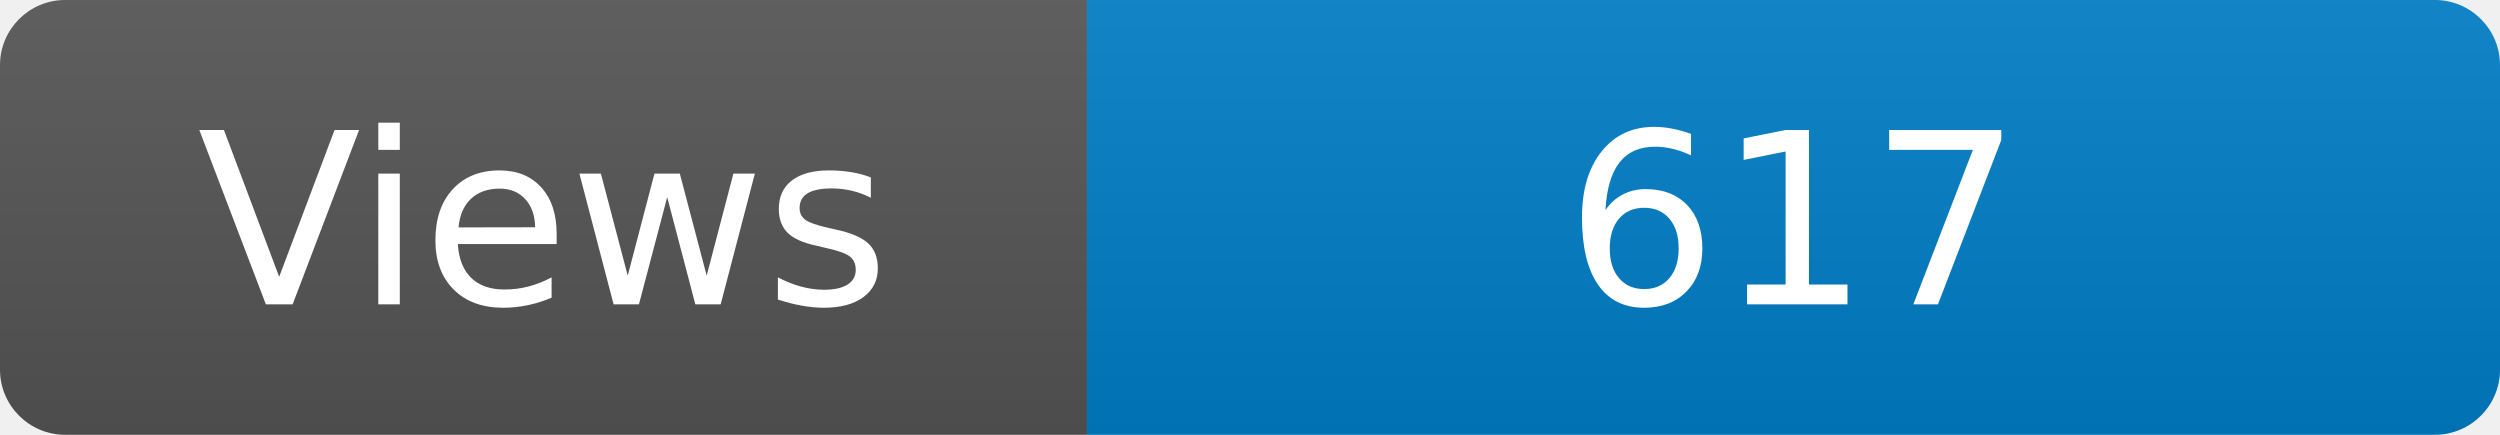
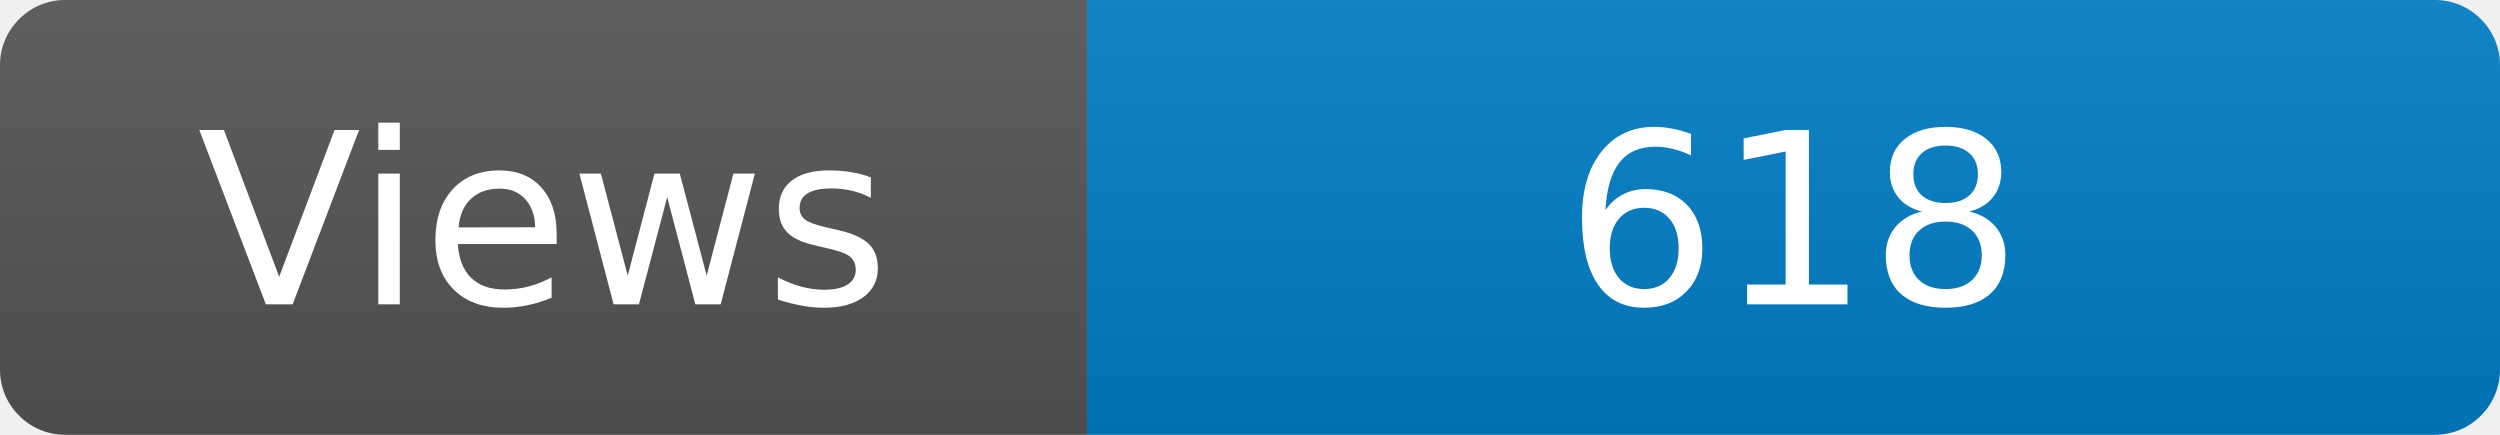
<svg xmlns="http://www.w3.org/2000/svg" width="115" height="20" role="img" aria-label="Maintained?: yes">
  <linearGradient id="s" x2="0" y2="100%">
    <stop offset="0" stop-color="#bbb" stop-opacity=".1" />
    <stop offset="1" stop-opacity=".1" />
  </linearGradient>
  <clipPath id="r">
    <rect width="115" height="20" rx="3" fill="#fff" />
  </clipPath>
  <g clip-path="url(#r)">
    <rect width="50" height="20" fill="#555" />
    <rect x="50" width="160" height="20" fill="#007ec6" />
    <rect width="115" height="20" fill="url(#s)" />
  </g>
  <g fill="#fff" text-anchor="middle" font-family="Verdana,Geneva,DejaVu Sans,sans-serif" font-size="110">
    <text x="250" y="140" transform="scale(.1)" fill="#fff">Views</text>
-     <text x="825" y="140" transform="scale(.1)" fill="#fff">617</text>
+     <text x="825" y="140" transform="scale(.1)" fill="#fff">618</text>
  </g>
</svg>
